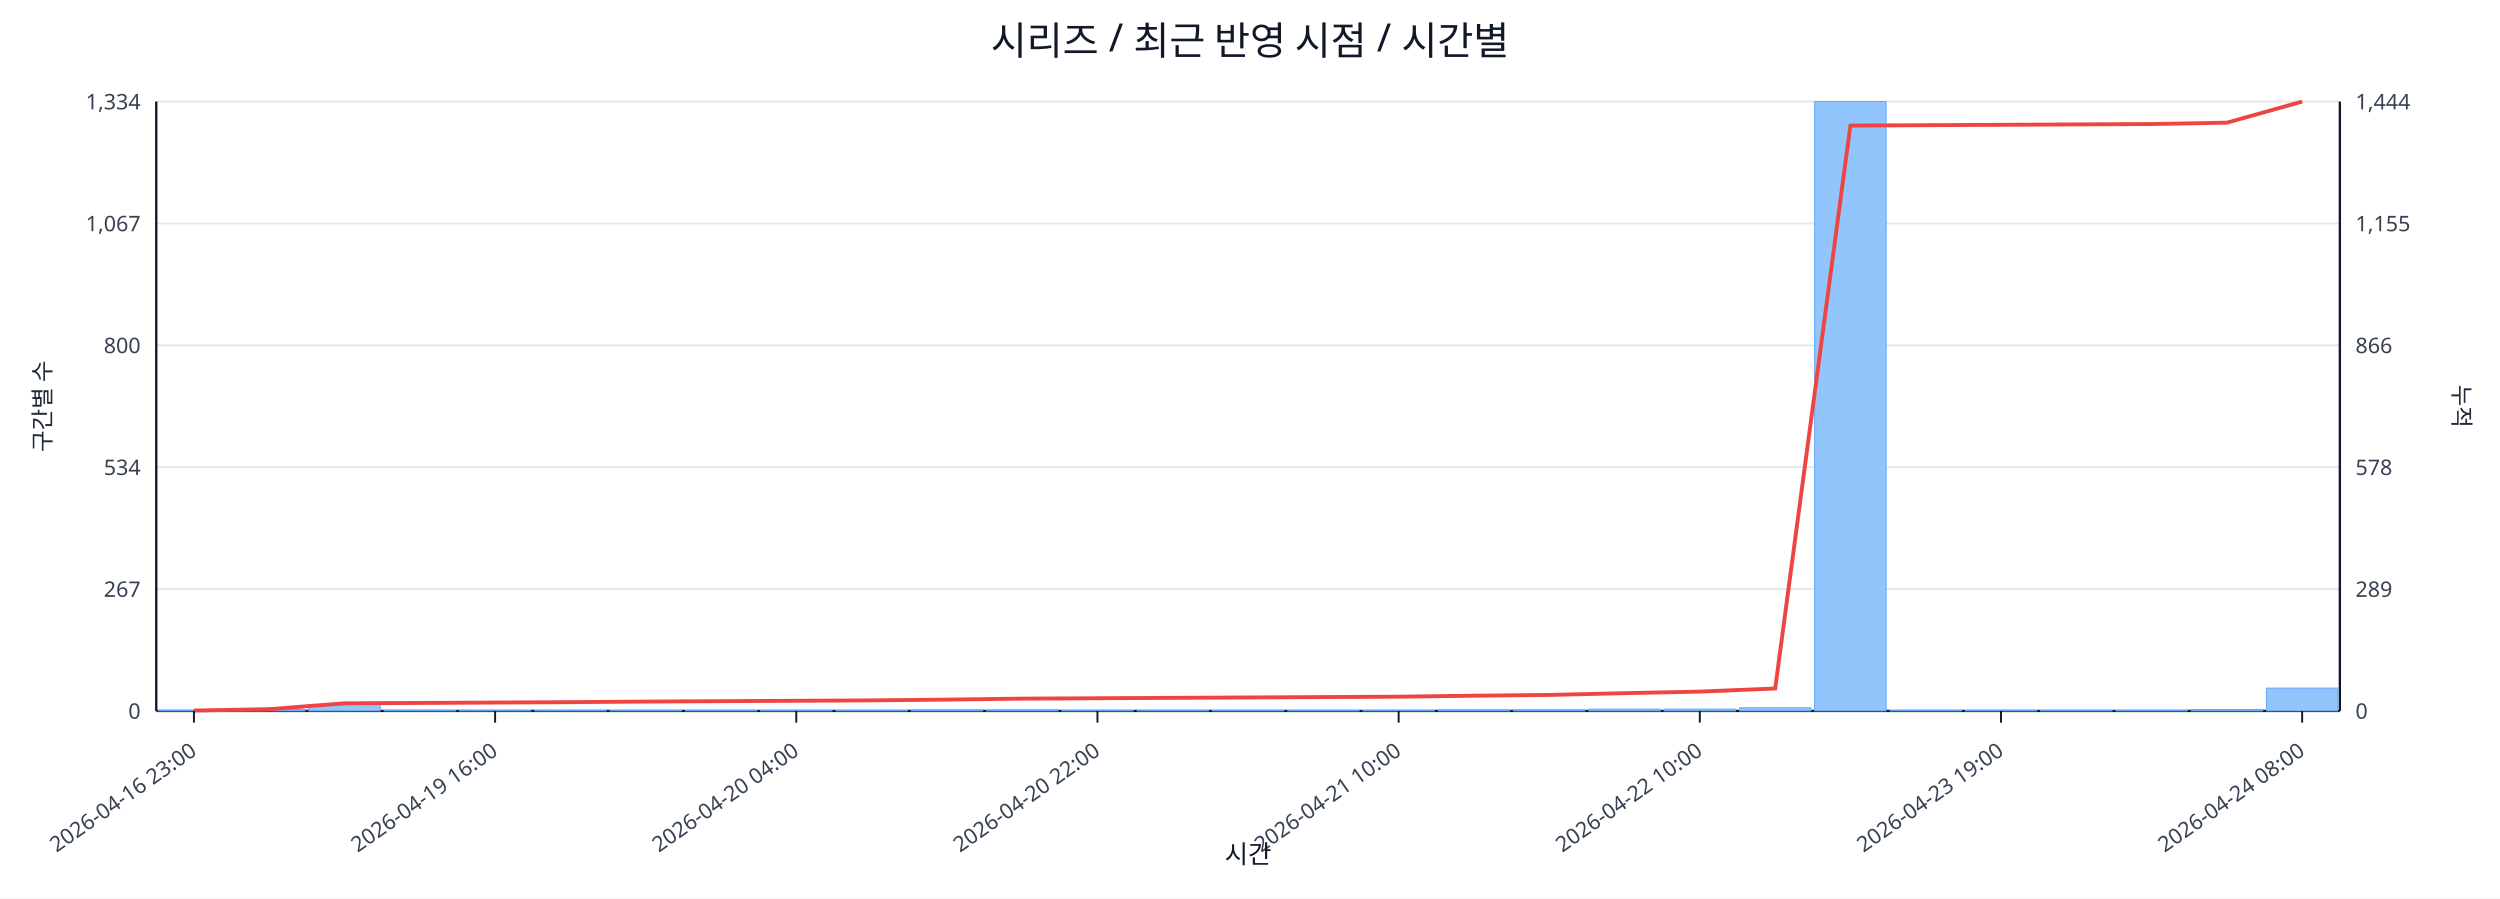
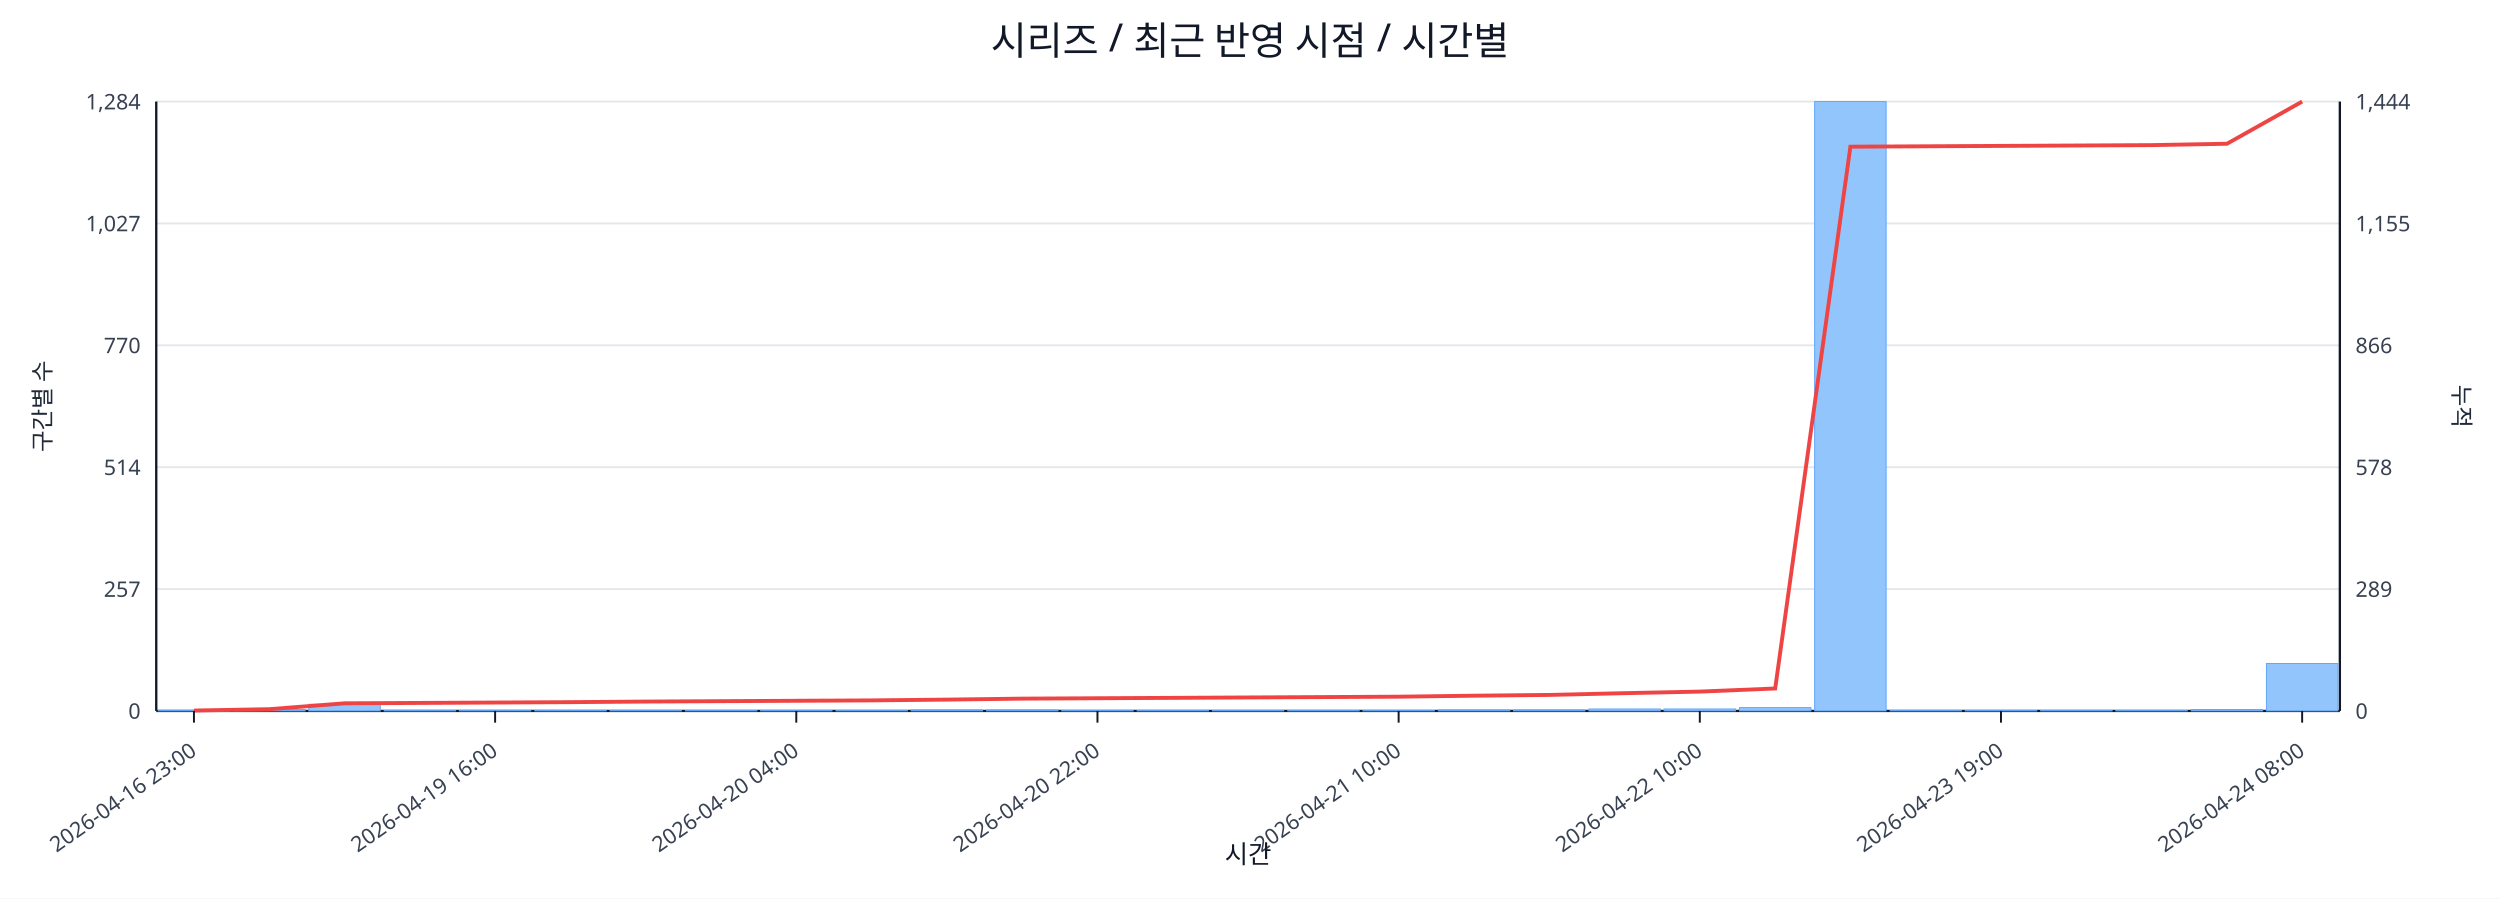
<svg xmlns="http://www.w3.org/2000/svg" width="1280" height="460" viewBox="0 0 1280 460">
  <rect x="0" y="0" width="100%" height="100%" fill="#ffffff" />
  <text x="640.0" y="28" font-size="20" text-anchor="middle" font-family="sans-serif" fill="#111827">시리즈 / 최근 반영 시점 / 시간별</text>
  <line x1="80.0" y1="52.0" x2="1198.0" y2="52.0" stroke="#e5e7eb" stroke-width="1" />
-   <text x="72.0" y="56.0" font-size="11" text-anchor="end" font-family="sans-serif" fill="#374151">1,334</text>
+   <text x="72.0" y="56.0" font-size="11" text-anchor="end" font-family="sans-serif" fill="#374151">1,284</text>
  <text x="1206.0" y="56.0" font-size="11" text-anchor="start" font-family="sans-serif" fill="#374151">1,444</text>
  <line x1="80.0" y1="114.4" x2="1198.0" y2="114.4" stroke="#e5e7eb" stroke-width="1" />
-   <text x="72.0" y="118.4" font-size="11" text-anchor="end" font-family="sans-serif" fill="#374151">1,067</text>
+   <text x="72.0" y="118.4" font-size="11" text-anchor="end" font-family="sans-serif" fill="#374151">1,027</text>
  <text x="1206.0" y="118.4" font-size="11" text-anchor="start" font-family="sans-serif" fill="#374151">1,155</text>
  <line x1="80.0" y1="176.8" x2="1198.0" y2="176.8" stroke="#e5e7eb" stroke-width="1" />
-   <text x="72.0" y="180.8" font-size="11" text-anchor="end" font-family="sans-serif" fill="#374151">800</text>
+   <text x="72.0" y="180.8" font-size="11" text-anchor="end" font-family="sans-serif" fill="#374151">770</text>
  <text x="1206.0" y="180.8" font-size="11" text-anchor="start" font-family="sans-serif" fill="#374151">866</text>
  <line x1="80.0" y1="239.2" x2="1198.0" y2="239.2" stroke="#e5e7eb" stroke-width="1" />
-   <text x="72.0" y="243.2" font-size="11" text-anchor="end" font-family="sans-serif" fill="#374151">534</text>
+   <text x="72.0" y="243.2" font-size="11" text-anchor="end" font-family="sans-serif" fill="#374151">514</text>
  <text x="1206.0" y="243.2" font-size="11" text-anchor="start" font-family="sans-serif" fill="#374151">578</text>
  <line x1="80.0" y1="301.6" x2="1198.0" y2="301.6" stroke="#e5e7eb" stroke-width="1" />
-   <text x="72.0" y="305.6" font-size="11" text-anchor="end" font-family="sans-serif" fill="#374151">267</text>
+   <text x="72.0" y="305.6" font-size="11" text-anchor="end" font-family="sans-serif" fill="#374151">257</text>
  <text x="1206.0" y="305.6" font-size="11" text-anchor="start" font-family="sans-serif" fill="#374151">289</text>
  <line x1="80.0" y1="364.0" x2="1198.0" y2="364.0" stroke="#e5e7eb" stroke-width="1" />
  <text x="72.0" y="368.0" font-size="11" text-anchor="end" font-family="sans-serif" fill="#374151">0</text>
  <text x="1206.0" y="368.0" font-size="11" text-anchor="start" font-family="sans-serif" fill="#374151">0</text>
  <line x1="80.0" y1="364.0" x2="1198.0" y2="364.0" stroke="#111827" stroke-width="1.2" />
  <line x1="80.0" y1="52.0" x2="80.0" y2="364.0" stroke="#111827" stroke-width="1.2" />
  <line x1="1198.0" y1="52.0" x2="1198.0" y2="364.0" stroke="#111827" stroke-width="1.2" />
  <rect x="81.0" y="363.8" width="36.6" height="0.2" fill="#93c5fd" stroke="#60a5fa" stroke-width="0.5" />
  <rect x="119.6" y="363.3" width="36.6" height="0.7" fill="#93c5fd" stroke="#60a5fa" stroke-width="0.5" />
-   <rect x="158.1" y="360.7" width="36.6" height="3.3" fill="#93c5fd" stroke="#60a5fa" stroke-width="0.5" />
+   <rect x="158.1" y="360.6" width="36.6" height="3.4" fill="#93c5fd" stroke="#60a5fa" stroke-width="0.5" />
  <rect x="196.7" y="363.8" width="36.6" height="0.2" fill="#93c5fd" stroke="#60a5fa" stroke-width="0.5" />
  <rect x="235.2" y="363.8" width="36.6" height="0.2" fill="#93c5fd" stroke="#60a5fa" stroke-width="0.5" />
  <rect x="273.8" y="363.8" width="36.6" height="0.2" fill="#93c5fd" stroke="#60a5fa" stroke-width="0.5" />
  <rect x="312.3" y="363.8" width="36.6" height="0.2" fill="#93c5fd" stroke="#60a5fa" stroke-width="0.5" />
  <rect x="350.9" y="363.8" width="36.6" height="0.2" fill="#93c5fd" stroke="#60a5fa" stroke-width="0.5" />
  <rect x="389.4" y="363.8" width="36.6" height="0.2" fill="#93c5fd" stroke="#60a5fa" stroke-width="0.5" />
  <rect x="428.0" y="363.8" width="36.6" height="0.2" fill="#93c5fd" stroke="#60a5fa" stroke-width="0.5" />
  <rect x="466.5" y="363.5" width="36.6" height="0.5" fill="#93c5fd" stroke="#60a5fa" stroke-width="0.5" />
  <rect x="505.1" y="363.5" width="36.6" height="0.5" fill="#93c5fd" stroke="#60a5fa" stroke-width="0.5" />
  <rect x="543.6" y="363.8" width="36.6" height="0.2" fill="#93c5fd" stroke="#60a5fa" stroke-width="0.5" />
  <rect x="582.2" y="363.8" width="36.6" height="0.2" fill="#93c5fd" stroke="#60a5fa" stroke-width="0.5" />
  <rect x="620.7" y="363.8" width="36.6" height="0.2" fill="#93c5fd" stroke="#60a5fa" stroke-width="0.5" />
  <rect x="659.3" y="363.8" width="36.6" height="0.2" fill="#93c5fd" stroke="#60a5fa" stroke-width="0.5" />
  <rect x="697.8" y="363.8" width="36.6" height="0.2" fill="#93c5fd" stroke="#60a5fa" stroke-width="0.5" />
  <rect x="736.4" y="363.5" width="36.6" height="0.5" fill="#93c5fd" stroke="#60a5fa" stroke-width="0.5" />
  <rect x="774.9" y="363.5" width="36.6" height="0.5" fill="#93c5fd" stroke="#60a5fa" stroke-width="0.5" />
-   <rect x="813.5" y="363.1" width="36.6" height="0.9" fill="#93c5fd" stroke="#60a5fa" stroke-width="0.5" />
-   <rect x="852.0" y="363.1" width="36.6" height="0.9" fill="#93c5fd" stroke="#60a5fa" stroke-width="0.5" />
-   <rect x="890.6" y="362.4" width="36.6" height="1.6" fill="#93c5fd" stroke="#60a5fa" stroke-width="0.5" />
+   <rect x="813.5" y="363.0" width="36.6" height="1.0" fill="#93c5fd" stroke="#60a5fa" stroke-width="0.5" />
+   <rect x="852.0" y="363.0" width="36.6" height="1.0" fill="#93c5fd" stroke="#60a5fa" stroke-width="0.5" />
+   <rect x="890.6" y="362.3" width="36.6" height="1.7" fill="#93c5fd" stroke="#60a5fa" stroke-width="0.5" />
  <rect x="929.1" y="52.0" width="36.6" height="312.0" fill="#93c5fd" stroke="#60a5fa" stroke-width="0.5" />
  <rect x="967.7" y="363.8" width="36.6" height="0.2" fill="#93c5fd" stroke="#60a5fa" stroke-width="0.5" />
  <rect x="1006.2" y="363.8" width="36.6" height="0.2" fill="#93c5fd" stroke="#60a5fa" stroke-width="0.5" />
  <rect x="1044.8" y="363.8" width="36.6" height="0.2" fill="#93c5fd" stroke="#60a5fa" stroke-width="0.5" />
  <rect x="1083.3" y="363.8" width="36.6" height="0.2" fill="#93c5fd" stroke="#60a5fa" stroke-width="0.5" />
  <rect x="1121.9" y="363.3" width="36.6" height="0.7" fill="#93c5fd" stroke="#60a5fa" stroke-width="0.5" />
-   <rect x="1160.4" y="352.3" width="36.6" height="11.7" fill="#93c5fd" stroke="#60a5fa" stroke-width="0.5" />
-   <polyline fill="none" stroke="#ef4444" stroke-width="2" points="99.3,363.8 137.8,363.1 176.4,360.1 214.9,359.9 253.5,359.7 292.0,359.5 330.6,359.2 369.1,359.0 407.7,358.8 446.2,358.6 484.8,358.2 523.3,357.7 561.9,357.5 600.4,357.3 639.0,357.1 677.6,356.9 716.1,356.7 754.7,356.2 793.2,355.8 831.8,354.9 870.3,354.1 908.9,352.5 947.4,64.3 986.0,64.1 1024.5,63.9 1063.1,63.7 1101.6,63.5 1140.2,62.8 1178.7,52.0" />
+   <rect x="1160.4" y="339.7" width="36.6" height="24.3" fill="#93c5fd" stroke="#60a5fa" stroke-width="0.5" />
+   <polyline fill="none" stroke="#ef4444" stroke-width="2" points="99.3,363.8 137.8,363.1 176.4,360.1 214.9,359.9 253.5,359.7 292.0,359.5 330.6,359.2 369.1,359.0 407.7,358.8 446.2,358.6 484.8,358.2 523.3,357.7 561.9,357.5 600.4,357.3 639.0,357.1 677.6,356.9 716.1,356.7 754.7,356.2 793.2,355.8 831.8,354.9 870.3,354.1 908.9,352.5 947.4,75.1 986.0,74.9 1024.5,74.7 1063.1,74.5 1101.6,74.3 1140.2,73.6 1178.7,52.0" />
  <line x1="99.3" y1="364.0" x2="99.3" y2="370.0" stroke="#111827" stroke-width="1" />
  <text x="101.3" y="386.0" font-size="11" text-anchor="end" transform="rotate(-35 101.3 386.0)" font-family="sans-serif" fill="#374151">2026-04-16 23:00</text>
  <line x1="253.5" y1="364.0" x2="253.5" y2="370.0" stroke="#111827" stroke-width="1" />
  <text x="255.5" y="386.0" font-size="11" text-anchor="end" transform="rotate(-35 255.5 386.0)" font-family="sans-serif" fill="#374151">2026-04-19 16:00</text>
  <line x1="407.7" y1="364.0" x2="407.7" y2="370.0" stroke="#111827" stroke-width="1" />
  <text x="409.7" y="386.0" font-size="11" text-anchor="end" transform="rotate(-35 409.7 386.0)" font-family="sans-serif" fill="#374151">2026-04-20 04:00</text>
  <line x1="561.9" y1="364.0" x2="561.9" y2="370.0" stroke="#111827" stroke-width="1" />
  <text x="563.9" y="386.0" font-size="11" text-anchor="end" transform="rotate(-35 563.9 386.0)" font-family="sans-serif" fill="#374151">2026-04-20 22:00</text>
  <line x1="716.1" y1="364.0" x2="716.1" y2="370.0" stroke="#111827" stroke-width="1" />
  <text x="718.1" y="386.0" font-size="11" text-anchor="end" transform="rotate(-35 718.1 386.0)" font-family="sans-serif" fill="#374151">2026-04-21 10:00</text>
  <line x1="870.3" y1="364.0" x2="870.3" y2="370.0" stroke="#111827" stroke-width="1" />
  <text x="872.3" y="386.0" font-size="11" text-anchor="end" transform="rotate(-35 872.3 386.0)" font-family="sans-serif" fill="#374151">2026-04-22 10:00</text>
  <line x1="1024.5" y1="364.0" x2="1024.5" y2="370.0" stroke="#111827" stroke-width="1" />
  <text x="1026.5" y="386.0" font-size="11" text-anchor="end" transform="rotate(-35 1026.5 386.0)" font-family="sans-serif" fill="#374151">2026-04-23 19:00</text>
  <line x1="1178.7" y1="364.0" x2="1178.7" y2="370.0" stroke="#111827" stroke-width="1" />
  <text x="1180.7" y="386.0" font-size="11" text-anchor="end" transform="rotate(-35 1180.7 386.0)" font-family="sans-serif" fill="#374151">2026-04-24 08:00</text>
  <text x="26" y="208.0" font-size="12" transform="rotate(-90 26 208.0)" text-anchor="middle" font-family="sans-serif" fill="#1f2937">구간별 수</text>
  <text x="1256.0" y="208.0" font-size="12" transform="rotate(90 1256.0 208.0)" text-anchor="middle" font-family="sans-serif" fill="#1f2937">누적</text>
  <text x="639.0" y="442.0" font-size="13" text-anchor="middle" font-family="sans-serif" fill="#111827">시간</text>
</svg>
